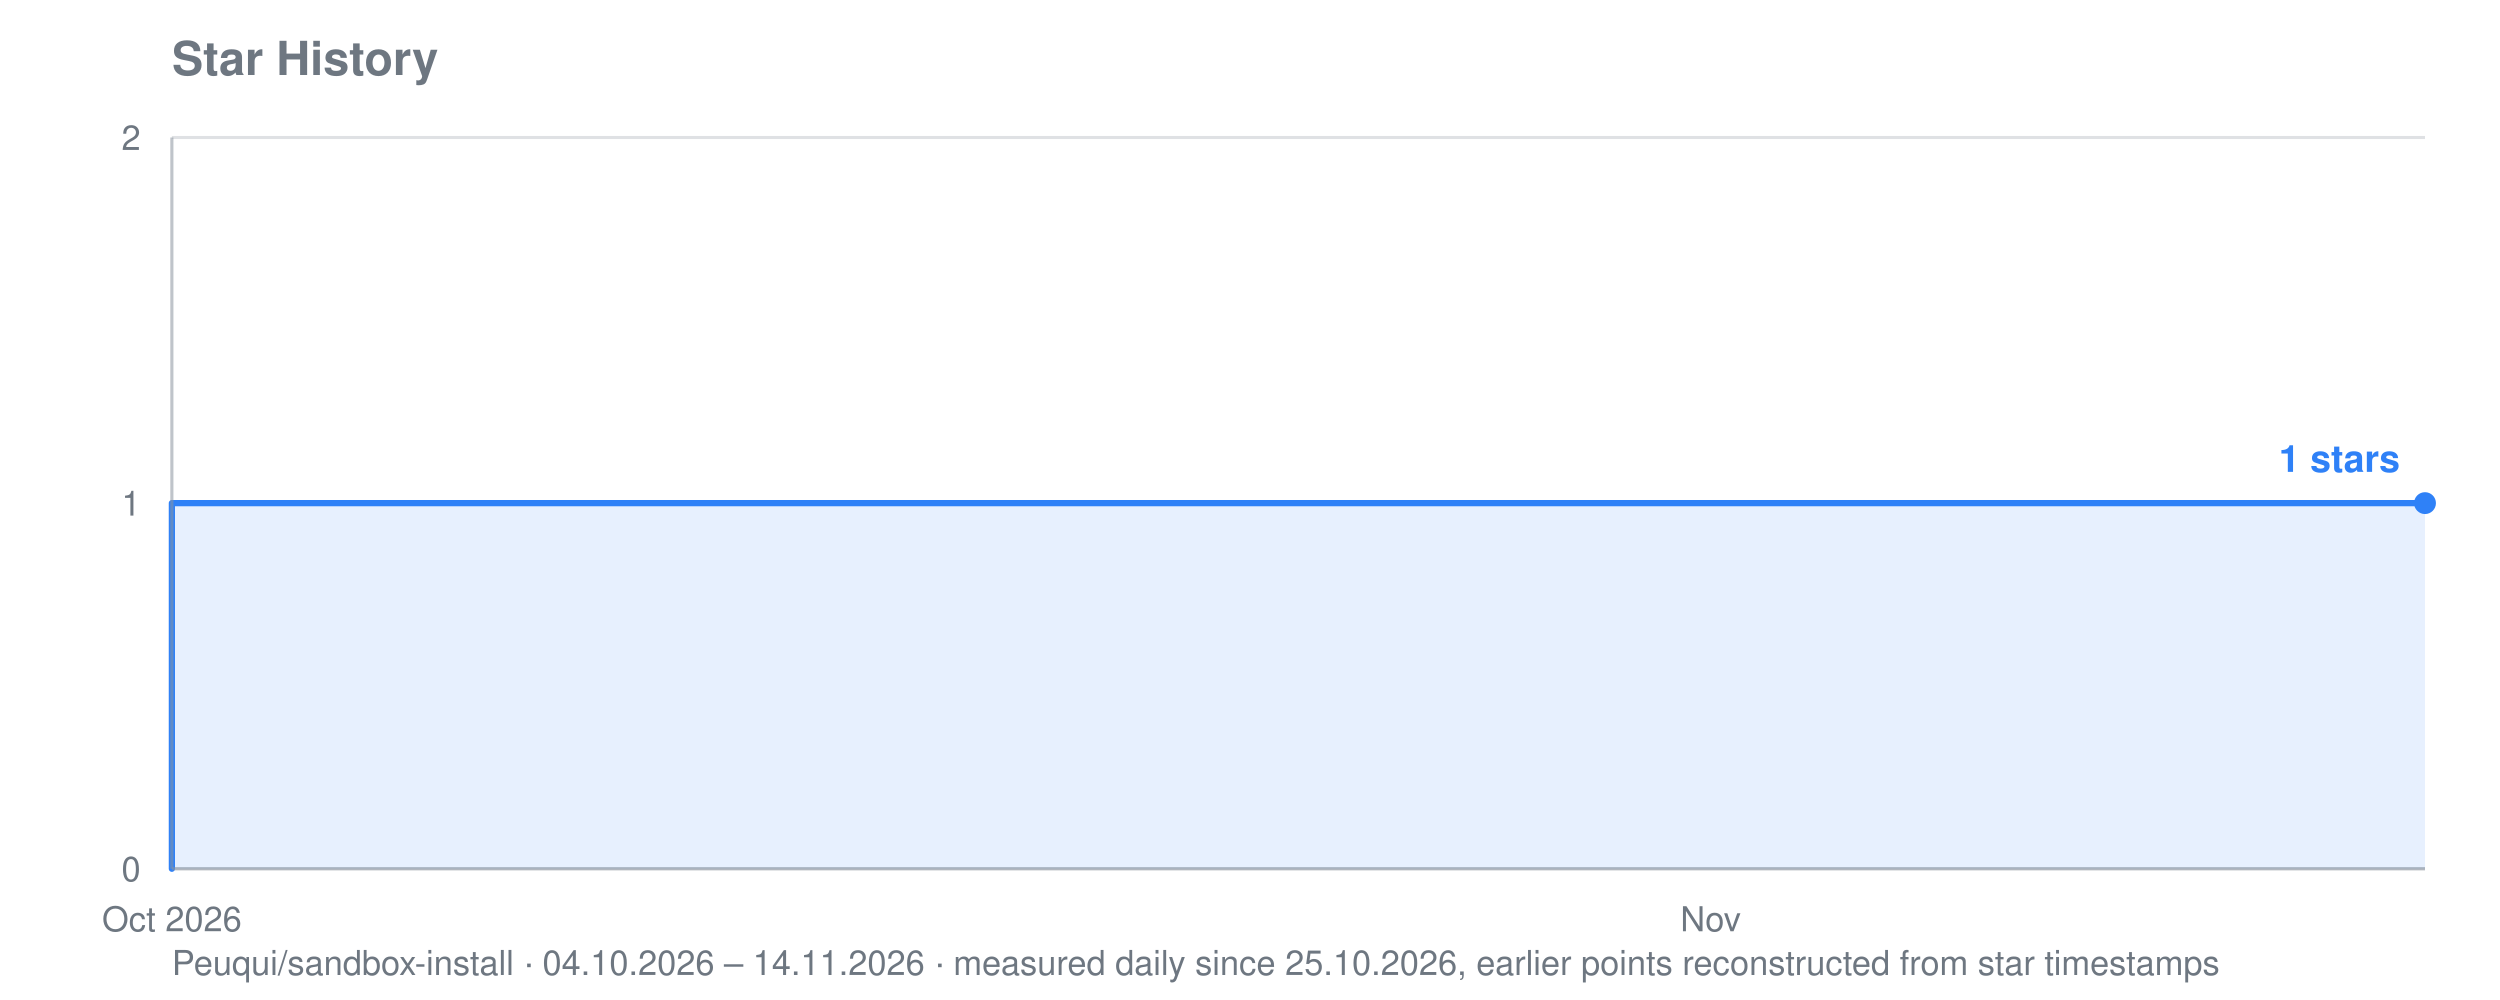
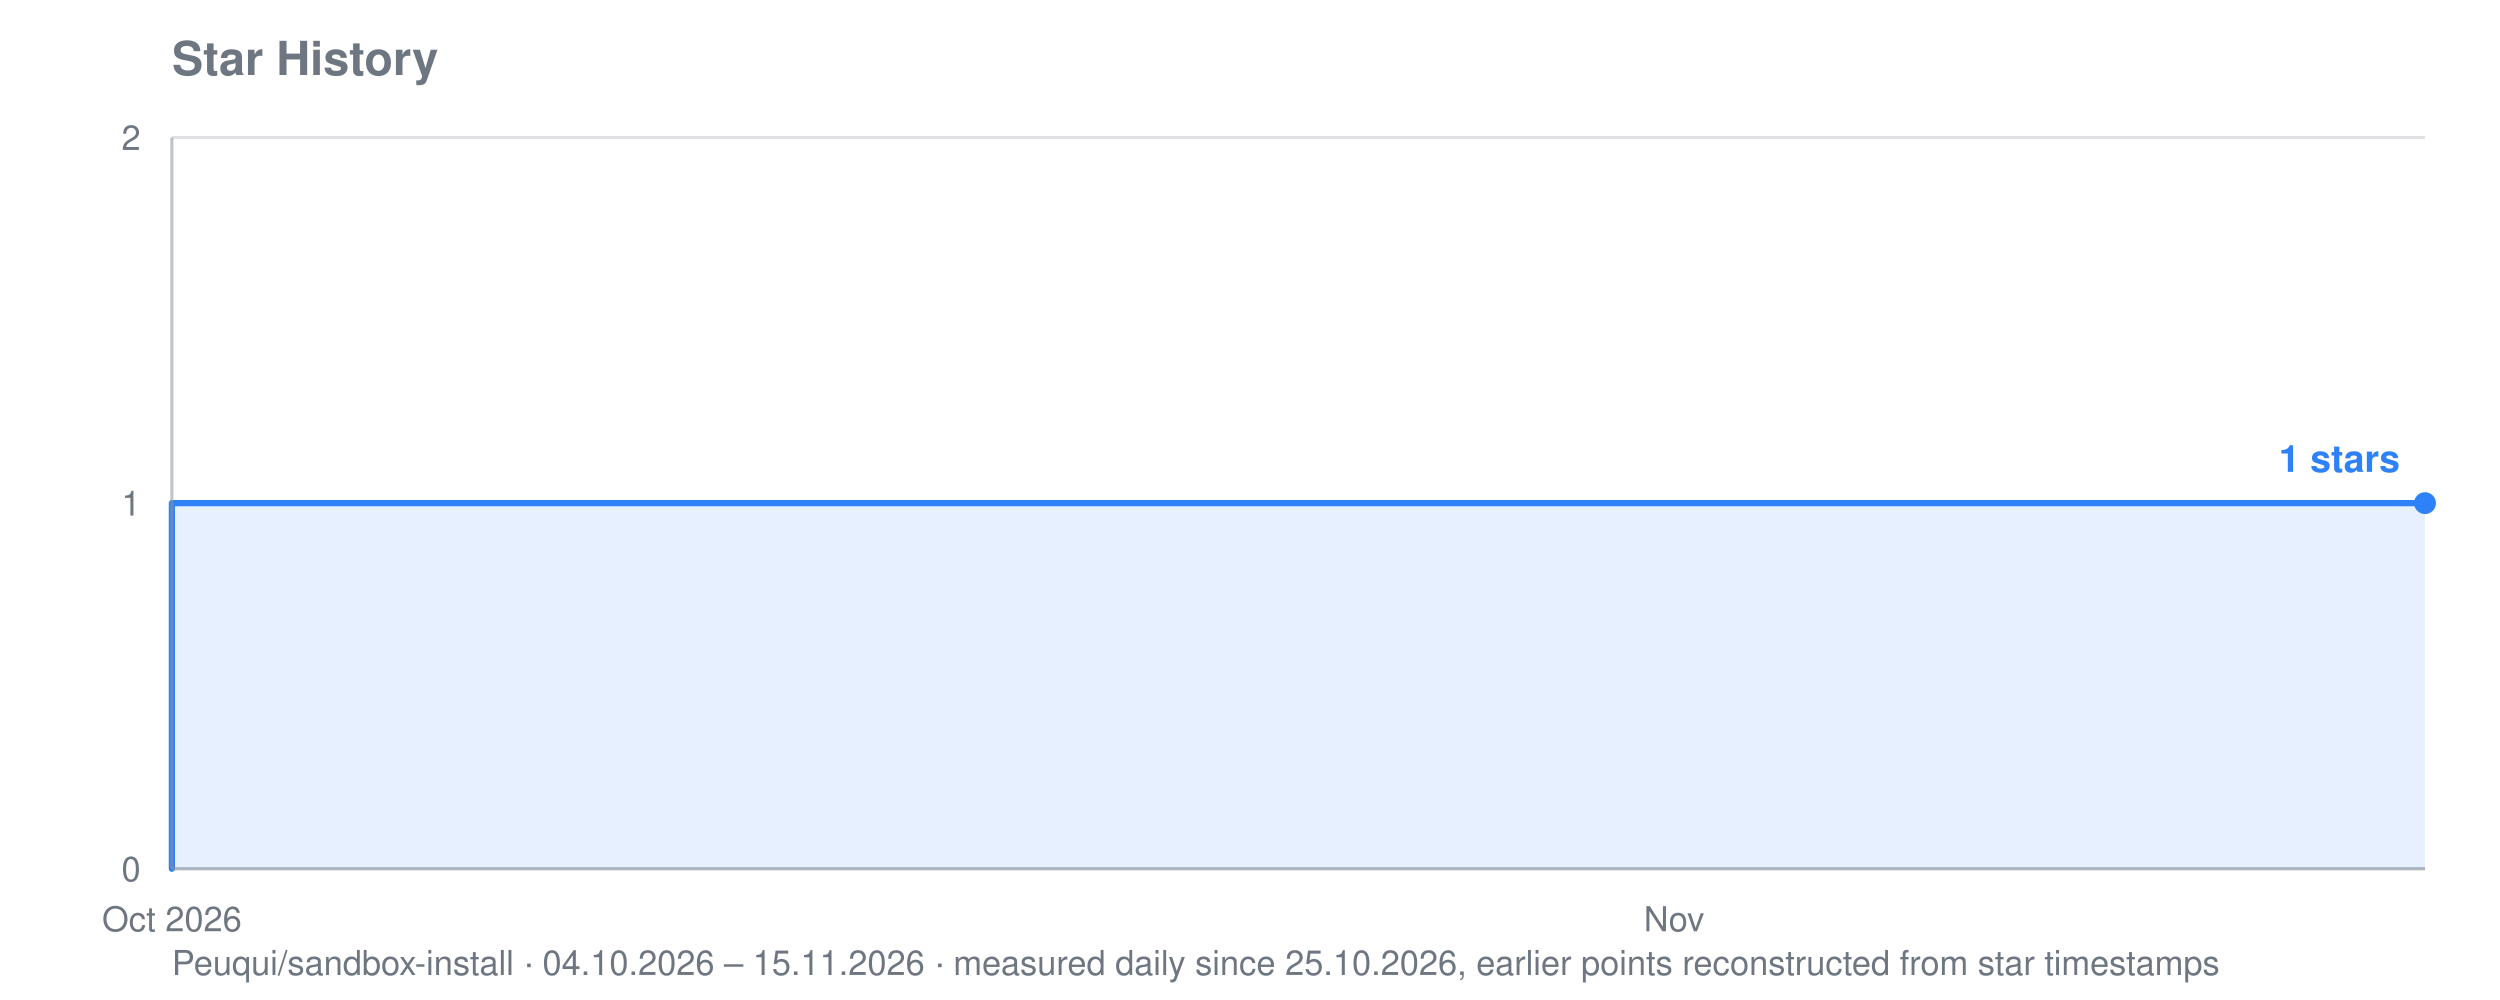
<svg xmlns="http://www.w3.org/2000/svg" viewBox="0 0 800 320" width="800" height="320" role="img" aria-label="Star history for Peuqui/sandbox-install: 1 stars">
  <text font-family="system-ui, -apple-system, Segoe UI, Helvetica, Arial, sans-serif" font-size="15" font-weight="600" fill="#6e7781" x="55" y="24">Star History</text>
-   <text font-family="system-ui, -apple-system, Segoe UI, Helvetica, Arial, sans-serif" font-size="11" fill="#6e7781" x="55" y="312">Peuqui/sandbox-install · 04.10.2026 – 14.11.2026 · measured daily since 25.10.2026, earlier points reconstructed from star timestamps</text>
+   <text font-family="system-ui, -apple-system, Segoe UI, Helvetica, Arial, sans-serif" font-size="11" fill="#6e7781" x="55" y="312">Peuqui/sandbox-install · 04.10.2026 – 15.11.2026 · measured daily since 25.10.2026, earlier points reconstructed from star timestamps</text>
  <line stroke="#8b949e" stroke-width="1" opacity="0.28" x1="55" y1="278.0" x2="776" y2="278.0" />
  <text font-family="system-ui, -apple-system, Segoe UI, Helvetica, Arial, sans-serif" font-size="11" fill="#6e7781" x="45" y="282.0" text-anchor="end">0</text>
  <line stroke="#8b949e" stroke-width="1" opacity="0.28" x1="55" y1="161.0" x2="776" y2="161.0" />
  <text font-family="system-ui, -apple-system, Segoe UI, Helvetica, Arial, sans-serif" font-size="11" fill="#6e7781" x="45" y="165.0" text-anchor="end">1</text>
  <line stroke="#8b949e" stroke-width="1" opacity="0.28" x1="55" y1="44.0" x2="776" y2="44.0" />
  <text font-family="system-ui, -apple-system, Segoe UI, Helvetica, Arial, sans-serif" font-size="11" fill="#6e7781" x="45" y="48.0" text-anchor="end">2</text>
  <text font-family="system-ui, -apple-system, Segoe UI, Helvetica, Arial, sans-serif" font-size="11" fill="#6e7781" x="55.0" y="298" text-anchor="middle">Oct 2026</text>
-   <text font-family="system-ui, -apple-system, Segoe UI, Helvetica, Arial, sans-serif" font-size="11" fill="#6e7781" x="547.4" y="298" text-anchor="middle">Nov</text>
-   <polygon fill="#2f81f7" opacity="0.12" points="55.0,278.0 55.0,278.0 55.0,278.0 55.0,161.0 424.3,161.0 424.3,161.0 441.9,161.0 441.9,161.0 459.5,161.0 459.5,161.0 477.0,161.0 477.0,161.0 494.6,161.0 494.6,161.0 512.2,161.0 512.2,161.0 529.8,161.0 529.8,161.0 547.4,161.0 547.4,161.0 565.0,161.0 565.0,161.0 582.6,161.0 582.6,161.0 600.1,161.0 600.1,161.0 617.7,161.0 617.7,161.0 635.3,161.0 635.3,161.0 652.9,161.0 652.9,161.0 670.5,161.0 670.5,161.0 688.1,161.0 688.1,161.0 705.7,161.0 705.7,161.0 723.2,161.0 723.2,161.0 740.8,161.0 740.8,161.0 758.4,161.0 758.4,161.0 776.0,161.0 776.0,161.0 776.0,278.0" />
-   <polyline fill="none" stroke="#2f81f7" stroke-width="2" stroke-linejoin="round" stroke-linecap="round" points="55.0,278.0 55.0,278.0 55.0,161.0 424.3,161.0 424.3,161.0 441.9,161.0 441.9,161.0 459.5,161.0 459.5,161.0 477.0,161.0 477.0,161.0 494.6,161.0 494.6,161.0 512.2,161.0 512.2,161.0 529.8,161.0 529.8,161.0 547.4,161.0 547.4,161.0 565.0,161.0 565.0,161.0 582.6,161.0 582.6,161.0 600.1,161.0 600.1,161.0 617.7,161.0 617.7,161.0 635.3,161.0 635.3,161.0 652.9,161.0 652.9,161.0 670.5,161.0 670.5,161.0 688.1,161.0 688.1,161.0 705.7,161.0 705.7,161.0 723.2,161.0 723.2,161.0 740.8,161.0 740.8,161.0 758.4,161.0 758.4,161.0 776.0,161.0 776.0,161.0" />
+   <text font-family="system-ui, -apple-system, Segoe UI, Helvetica, Arial, sans-serif" font-size="11" fill="#6e7781" x="535.7" y="298" text-anchor="middle">Nov</text>
+   <polygon fill="#2f81f7" opacity="0.12" points="55.0,278.0 55.0,278.0 55.0,278.0 55.0,161.0 415.5,161.0 415.5,161.0 432.7,161.0 432.7,161.0 449.8,161.0 449.8,161.0 467.0,161.0 467.0,161.0 484.2,161.0 484.2,161.0 501.3,161.0 501.3,161.0 518.5,161.0 518.5,161.0 535.7,161.0 535.7,161.0 552.8,161.0 552.8,161.0 570.0,161.0 570.0,161.0 587.2,161.0 587.2,161.0 604.3,161.0 604.3,161.0 621.5,161.0 621.5,161.0 638.7,161.0 638.7,161.0 655.8,161.0 655.8,161.0 673.0,161.0 673.0,161.0 690.2,161.0 690.2,161.0 707.3,161.0 707.3,161.0 724.5,161.0 724.5,161.0 741.7,161.0 741.7,161.0 758.8,161.0 758.8,161.0 776.0,161.0 776.0,161.0 776.0,278.0" />
+   <polyline fill="none" stroke="#2f81f7" stroke-width="2" stroke-linejoin="round" stroke-linecap="round" points="55.0,278.0 55.0,278.0 55.0,161.0 415.5,161.0 415.5,161.0 432.7,161.0 432.7,161.0 449.8,161.0 449.8,161.0 467.0,161.0 467.0,161.0 484.2,161.0 484.2,161.0 501.3,161.0 501.3,161.0 518.5,161.0 518.5,161.0 535.7,161.0 535.7,161.0 552.8,161.0 552.8,161.0 570.0,161.0 570.0,161.0 587.2,161.0 587.2,161.0 604.3,161.0 604.3,161.0 621.5,161.0 621.5,161.0 638.7,161.0 638.7,161.0 655.8,161.0 655.8,161.0 673.0,161.0 673.0,161.0 690.2,161.0 690.2,161.0 707.3,161.0 707.3,161.0 724.5,161.0 724.5,161.0 741.7,161.0 741.7,161.0 758.8,161.0 758.8,161.0 776.0,161.0 776.0,161.0" />
  <circle fill="#2f81f7" cx="776.0" cy="161.0" r="3.5" />
  <text font-family="system-ui, -apple-system, Segoe UI, Helvetica, Arial, sans-serif" font-size="12" font-weight="600" fill="#2f81f7" x="768.0" y="151.0" text-anchor="end">1 stars</text>
  <line stroke="#8b949e" stroke-width="1" opacity="0.55" x1="55" y1="44" x2="55" y2="278" />
  <line stroke="#8b949e" stroke-width="1" opacity="0.55" x1="55" y1="278" x2="776" y2="278" />
</svg>
